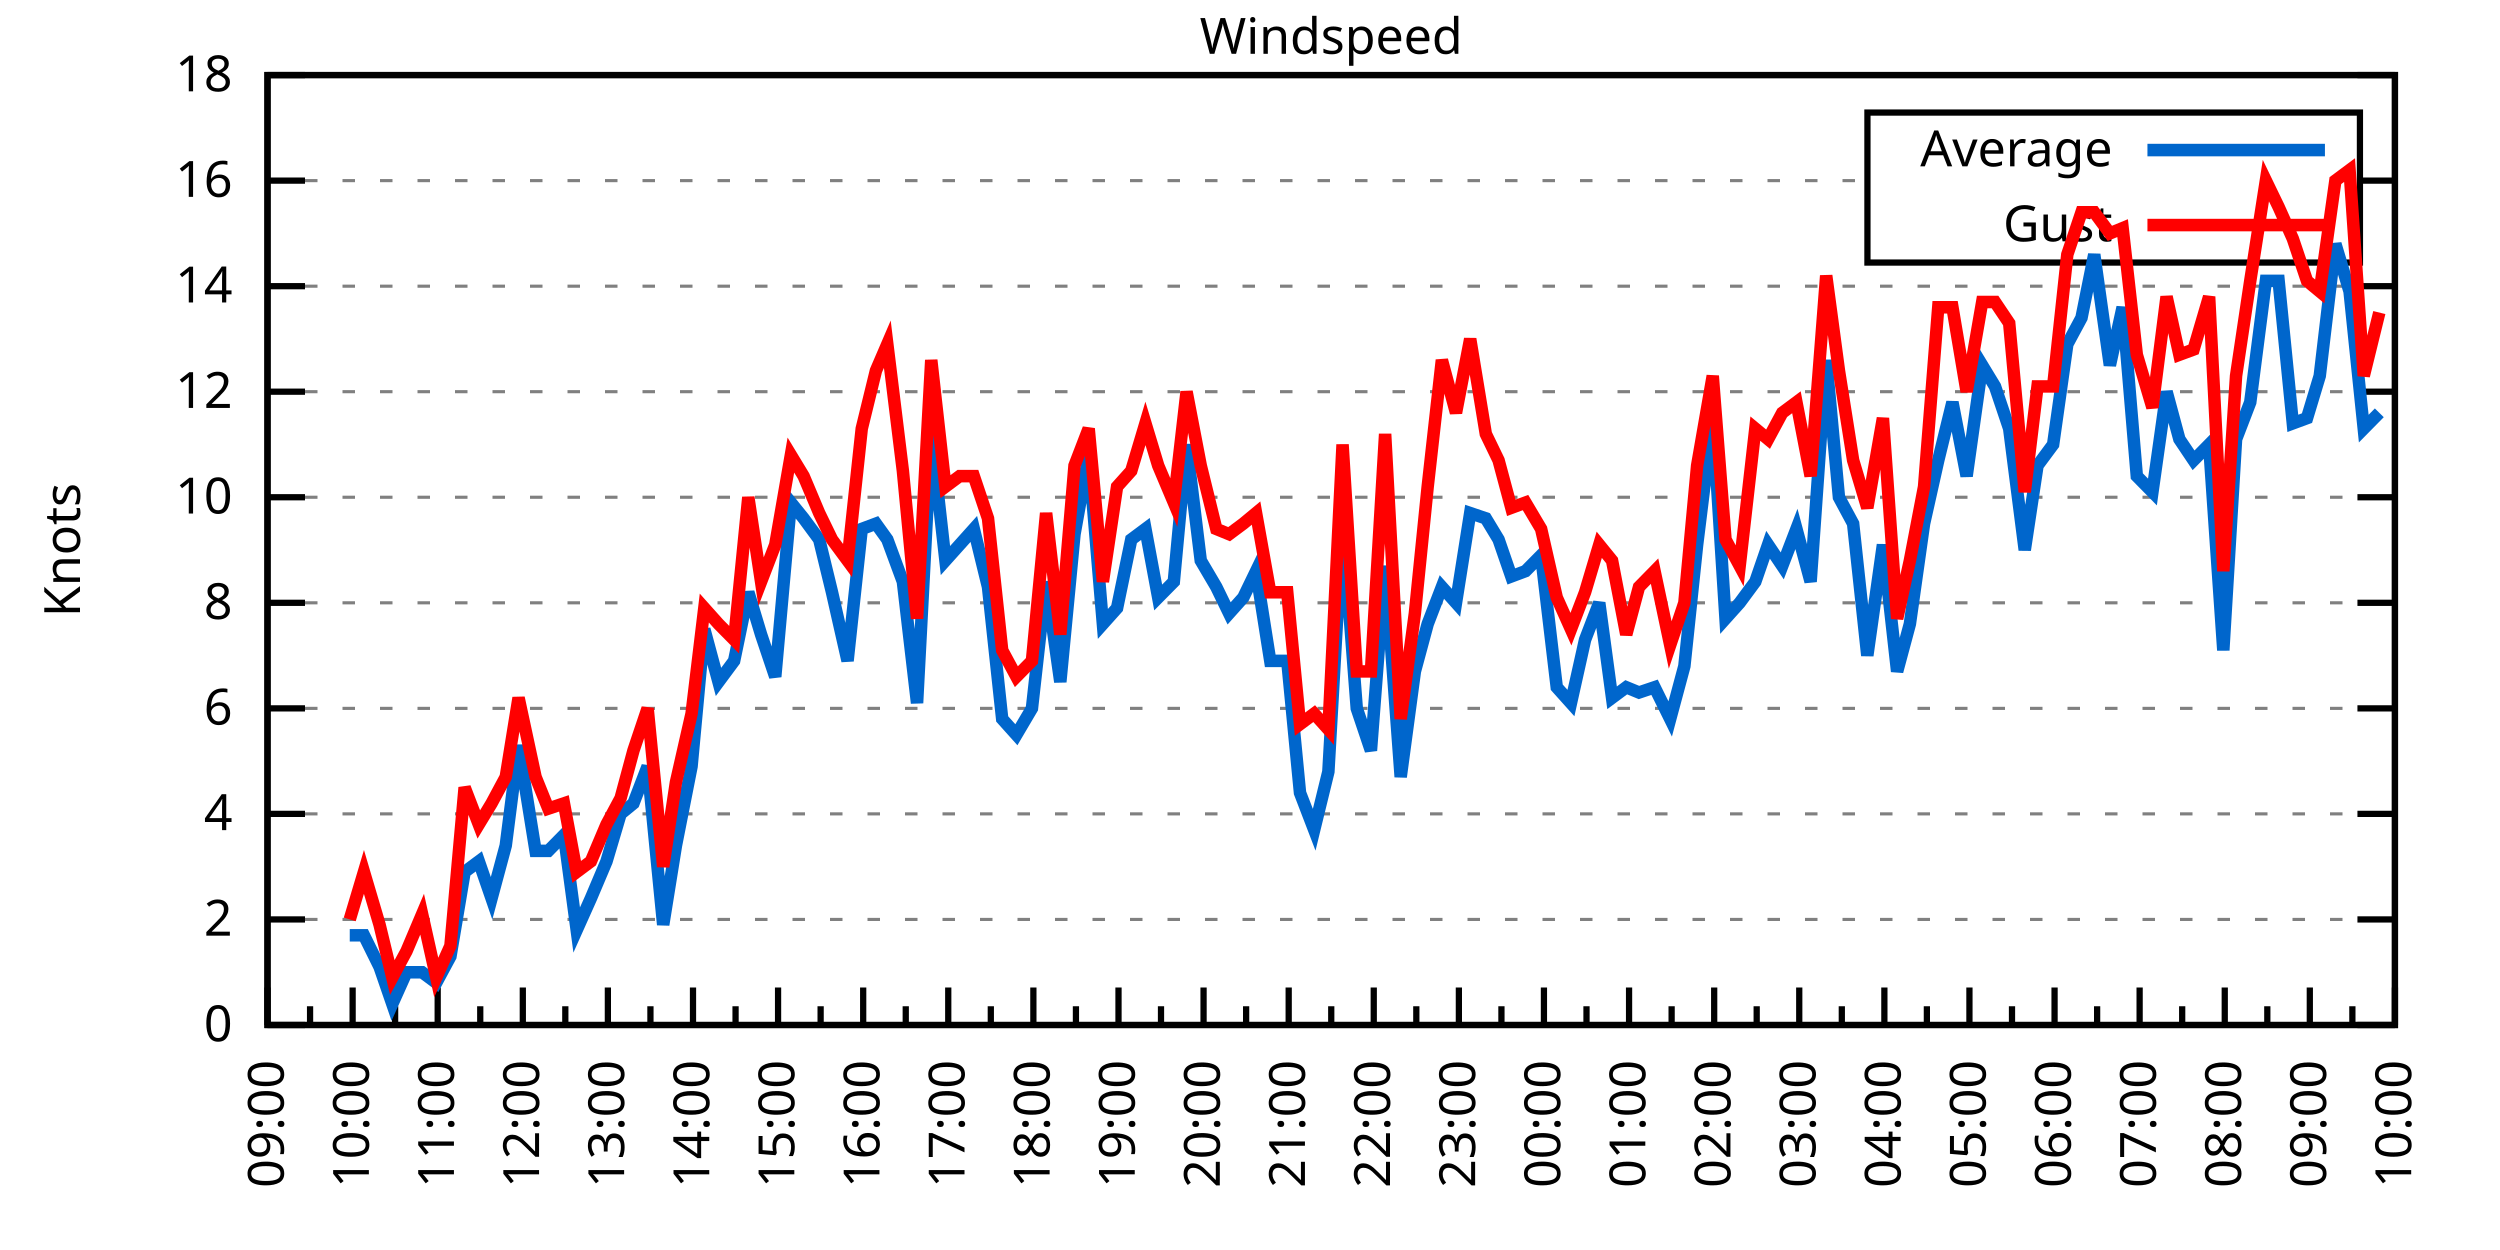
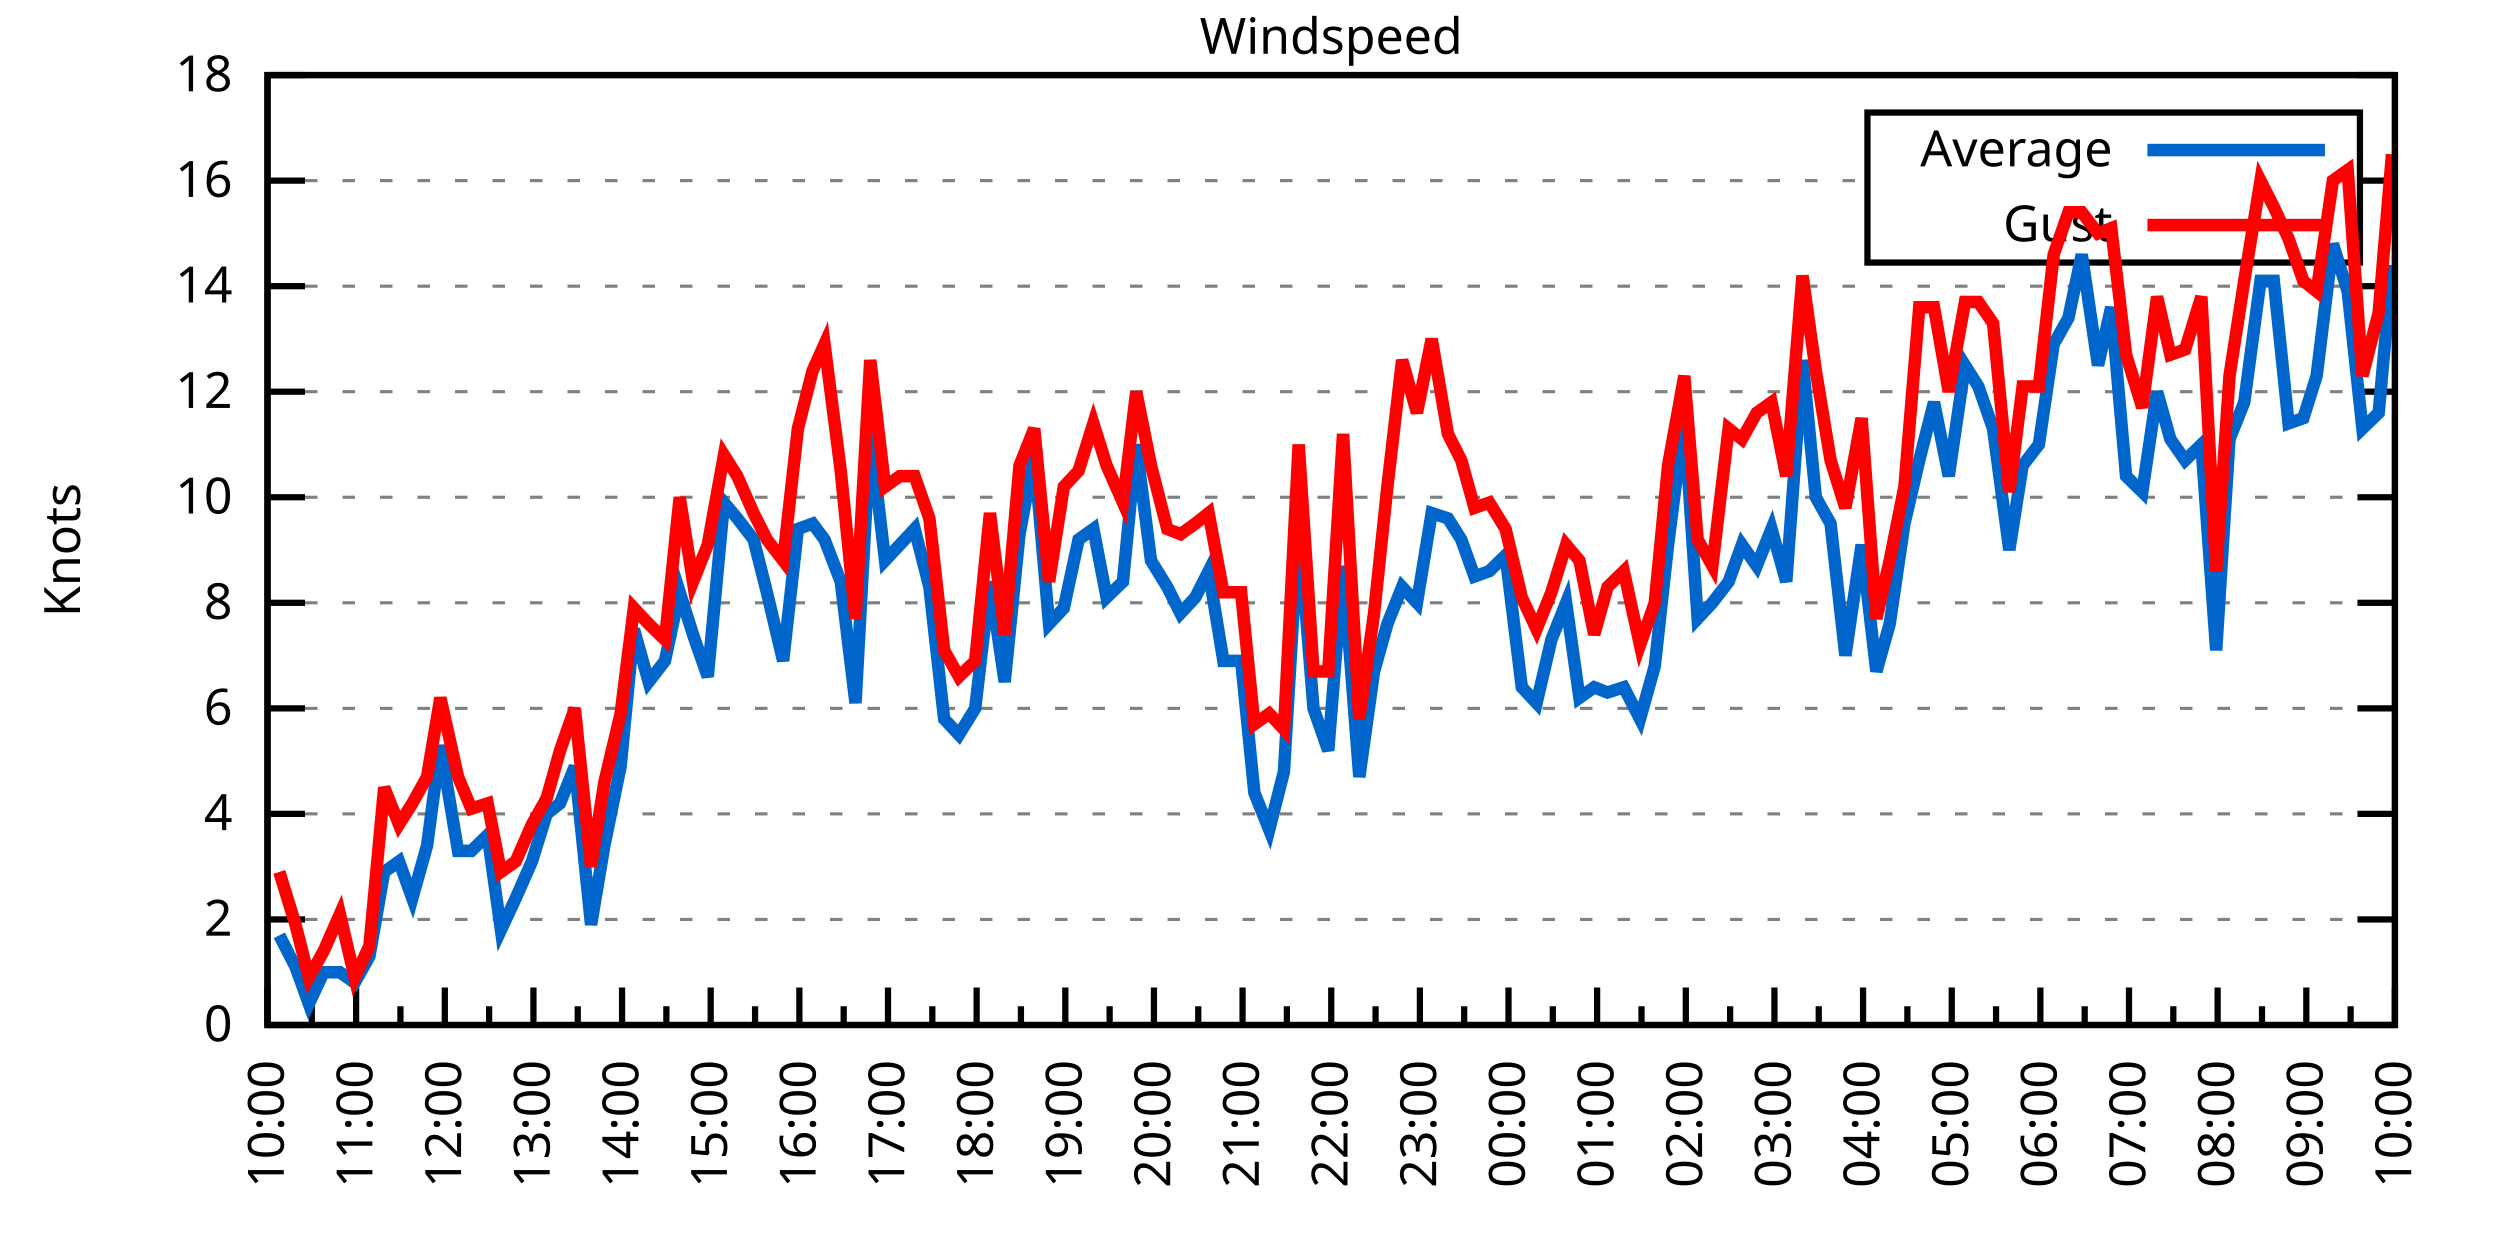
<svg xmlns="http://www.w3.org/2000/svg" xmlns:xlink="http://www.w3.org/1999/xlink" width="400" height="200" viewBox="0 0 400 200">
  <g id="gnuplot_canvas">
    <rect x="0" y="0" width="400" height="200" fill="none" />
    <defs>
      <circle id="gpDot" r="0.5" stroke-width="0.5" stroke="currentColor" />
      <path id="gpPt0" stroke-width="0.333" stroke="currentColor" d="M-1,0 h2 M0,-1 v2" />
      <path id="gpPt1" stroke-width="0.333" stroke="currentColor" d="M-1,-1 L1,1 M1,-1 L-1,1" />
      <path id="gpPt2" stroke-width="0.333" stroke="currentColor" d="M-1,0 L1,0 M0,-1 L0,1 M-1,-1 L1,1 M-1,1 L1,-1" />
      <rect id="gpPt3" stroke-width="0.333" stroke="currentColor" x="-1" y="-1" width="2" height="2" />
      <rect id="gpPt4" stroke-width="0.333" stroke="currentColor" fill="currentColor" x="-1" y="-1" width="2" height="2" />
      <circle id="gpPt5" stroke-width="0.333" stroke="currentColor" cx="0" cy="0" r="1" />
      <use xlink:href="#gpPt5" id="gpPt6" fill="currentColor" stroke="none" />
      <path id="gpPt7" stroke-width="0.333" stroke="currentColor" d="M0,-1.33 L-1.33,0.67 L1.33,0.67 z" />
      <use xlink:href="#gpPt7" id="gpPt8" fill="currentColor" stroke="none" />
      <use xlink:href="#gpPt7" id="gpPt9" stroke="currentColor" transform="rotate(180)" />
      <use xlink:href="#gpPt9" id="gpPt10" fill="currentColor" stroke="none" />
      <use xlink:href="#gpPt3" id="gpPt11" stroke="currentColor" transform="rotate(45)" />
      <use xlink:href="#gpPt11" id="gpPt12" fill="currentColor" stroke="none" />
      <path id="gpPt13" stroke-width="0.333" stroke="currentColor" d="M0,1.330 L1.265,0.411 L0.782,-1.067 L-0.782,-1.076 L-1.265,0.411 z" />
      <use xlink:href="#gpPt13" id="gpPt14" fill="currentColor" stroke="none" />
      <filter id="textbox" filterUnits="objectBoundingBox" x="0" y="0" height="1" width="1">
        <feFlood flood-color="white" flood-opacity="1" result="bgnd" />
        <feComposite in="SourceGraphic" in2="bgnd" operator="atop" />
      </filter>
      <filter id="greybox" filterUnits="objectBoundingBox" x="0" y="0" height="1" width="1">
        <feFlood flood-color="lightgrey" flood-opacity="1" result="grey" />
        <feComposite in="SourceGraphic" in2="grey" operator="atop" />
      </filter>
    </defs>
    <g fill="none" color="white" stroke="currentColor" stroke-width="1.00" stroke-linecap="butt" stroke-linejoin="miter">
</g>
    <g fill="none" color="black" stroke="currentColor" stroke-width="1.00" stroke-linecap="butt" stroke-linejoin="miter">
      <g stroke="none" shape-rendering="crispEdges">
        <polygon fill="rgb(255, 255, 255)" points="42.80,164.00 383.18,164.00 383.18,12.02 42.80,12.02 " />
      </g>
    </g>
    <g fill="none" color="black" stroke="currentColor" stroke-width="1.00" stroke-linecap="butt" stroke-linejoin="miter">
</g>
    <g fill="none" color="black" stroke="black" stroke-width="0.50" stroke-linecap="butt" stroke-linejoin="miter">
</g>
    <g fill="none" color="gray" stroke="currentColor" stroke-width="0.50" stroke-linecap="butt" stroke-linejoin="miter">
      <path stroke="gray" stroke-dasharray="2,4" class="gridline" d="M42.80,164.00 L383.19,164.00  " />
    </g>
    <g fill="none" color="gray" stroke="gray" stroke-width="1.00" stroke-linecap="butt" stroke-linejoin="miter">
</g>
    <g fill="none" color="black" stroke="currentColor" stroke-width="1.00" stroke-linecap="butt" stroke-linejoin="miter">
      <path stroke="black" d="M42.80,164.00 L48.80,164.00 M383.19,164.00 L377.19,164.00  " />
      <g transform="translate(37.20,166.60)" stroke="none" fill="black" font-family="Sans" font-size="8.00" text-anchor="end">
        <text>
          <tspan font-family="Sans"> 0</tspan>
        </text>
      </g>
    </g>
    <g fill="none" color="black" stroke="currentColor" stroke-width="1.00" stroke-linecap="butt" stroke-linejoin="miter">
</g>
    <g fill="none" color="black" stroke="black" stroke-width="0.50" stroke-linecap="butt" stroke-linejoin="miter">
</g>
    <g fill="none" color="gray" stroke="currentColor" stroke-width="0.50" stroke-linecap="butt" stroke-linejoin="miter">
      <path stroke="gray" stroke-dasharray="2,4" class="gridline" d="M42.80,147.11 L383.19,147.11  " />
    </g>
    <g fill="none" color="gray" stroke="gray" stroke-width="1.00" stroke-linecap="butt" stroke-linejoin="miter">
</g>
    <g fill="none" color="black" stroke="currentColor" stroke-width="1.00" stroke-linecap="butt" stroke-linejoin="miter">
      <path stroke="black" d="M42.80,147.11 L48.80,147.11 M383.19,147.11 L377.19,147.11  " />
      <g transform="translate(37.20,149.71)" stroke="none" fill="black" font-family="Sans" font-size="8.00" text-anchor="end">
        <text>
          <tspan font-family="Sans"> 2</tspan>
        </text>
      </g>
    </g>
    <g fill="none" color="black" stroke="currentColor" stroke-width="1.00" stroke-linecap="butt" stroke-linejoin="miter">
</g>
    <g fill="none" color="black" stroke="black" stroke-width="0.50" stroke-linecap="butt" stroke-linejoin="miter">
</g>
    <g fill="none" color="gray" stroke="currentColor" stroke-width="0.50" stroke-linecap="butt" stroke-linejoin="miter">
      <path stroke="gray" stroke-dasharray="2,4" class="gridline" d="M42.80,130.22 L383.19,130.22  " />
    </g>
    <g fill="none" color="gray" stroke="gray" stroke-width="1.00" stroke-linecap="butt" stroke-linejoin="miter">
</g>
    <g fill="none" color="black" stroke="currentColor" stroke-width="1.00" stroke-linecap="butt" stroke-linejoin="miter">
      <path stroke="black" d="M42.80,130.22 L48.80,130.22 M383.19,130.22 L377.19,130.22  " />
      <g transform="translate(37.20,132.82)" stroke="none" fill="black" font-family="Sans" font-size="8.00" text-anchor="end">
        <text>
          <tspan font-family="Sans"> 4</tspan>
        </text>
      </g>
    </g>
    <g fill="none" color="black" stroke="currentColor" stroke-width="1.00" stroke-linecap="butt" stroke-linejoin="miter">
</g>
    <g fill="none" color="black" stroke="black" stroke-width="0.50" stroke-linecap="butt" stroke-linejoin="miter">
</g>
    <g fill="none" color="gray" stroke="currentColor" stroke-width="0.50" stroke-linecap="butt" stroke-linejoin="miter">
      <path stroke="gray" stroke-dasharray="2,4" class="gridline" d="M42.80,113.34 L383.19,113.34  " />
    </g>
    <g fill="none" color="gray" stroke="gray" stroke-width="1.00" stroke-linecap="butt" stroke-linejoin="miter">
</g>
    <g fill="none" color="black" stroke="currentColor" stroke-width="1.00" stroke-linecap="butt" stroke-linejoin="miter">
      <path stroke="black" d="M42.80,113.34 L48.80,113.34 M383.19,113.34 L377.19,113.34  " />
      <g transform="translate(37.20,115.94)" stroke="none" fill="black" font-family="Sans" font-size="8.00" text-anchor="end">
        <text>
          <tspan font-family="Sans"> 6</tspan>
        </text>
      </g>
    </g>
    <g fill="none" color="black" stroke="currentColor" stroke-width="1.00" stroke-linecap="butt" stroke-linejoin="miter">
</g>
    <g fill="none" color="black" stroke="black" stroke-width="0.50" stroke-linecap="butt" stroke-linejoin="miter">
</g>
    <g fill="none" color="gray" stroke="currentColor" stroke-width="0.50" stroke-linecap="butt" stroke-linejoin="miter">
      <path stroke="gray" stroke-dasharray="2,4" class="gridline" d="M42.80,96.45 L383.19,96.45  " />
    </g>
    <g fill="none" color="gray" stroke="gray" stroke-width="1.00" stroke-linecap="butt" stroke-linejoin="miter">
</g>
    <g fill="none" color="black" stroke="currentColor" stroke-width="1.00" stroke-linecap="butt" stroke-linejoin="miter">
      <path stroke="black" d="M42.80,96.45 L48.80,96.45 M383.19,96.45 L377.19,96.45  " />
      <g transform="translate(37.20,99.05)" stroke="none" fill="black" font-family="Sans" font-size="8.00" text-anchor="end">
        <text>
          <tspan font-family="Sans"> 8</tspan>
        </text>
      </g>
    </g>
    <g fill="none" color="black" stroke="currentColor" stroke-width="1.00" stroke-linecap="butt" stroke-linejoin="miter">
</g>
    <g fill="none" color="black" stroke="black" stroke-width="0.50" stroke-linecap="butt" stroke-linejoin="miter">
</g>
    <g fill="none" color="gray" stroke="currentColor" stroke-width="0.50" stroke-linecap="butt" stroke-linejoin="miter">
      <path stroke="gray" stroke-dasharray="2,4" class="gridline" d="M42.80,79.56 L383.19,79.56  " />
    </g>
    <g fill="none" color="gray" stroke="gray" stroke-width="1.00" stroke-linecap="butt" stroke-linejoin="miter">
</g>
    <g fill="none" color="black" stroke="currentColor" stroke-width="1.00" stroke-linecap="butt" stroke-linejoin="miter">
      <path stroke="black" d="M42.80,79.56 L48.80,79.56 M383.19,79.56 L377.19,79.56  " />
      <g transform="translate(37.20,82.16)" stroke="none" fill="black" font-family="Sans" font-size="8.00" text-anchor="end">
        <text>
          <tspan font-family="Sans"> 10</tspan>
        </text>
      </g>
    </g>
    <g fill="none" color="black" stroke="currentColor" stroke-width="1.00" stroke-linecap="butt" stroke-linejoin="miter">
</g>
    <g fill="none" color="black" stroke="black" stroke-width="0.50" stroke-linecap="butt" stroke-linejoin="miter">
</g>
    <g fill="none" color="gray" stroke="currentColor" stroke-width="0.50" stroke-linecap="butt" stroke-linejoin="miter">
      <path stroke="gray" stroke-dasharray="2,4" class="gridline" d="M42.80,62.67 L383.19,62.67  " />
    </g>
    <g fill="none" color="gray" stroke="gray" stroke-width="1.00" stroke-linecap="butt" stroke-linejoin="miter">
</g>
    <g fill="none" color="black" stroke="currentColor" stroke-width="1.00" stroke-linecap="butt" stroke-linejoin="miter">
      <path stroke="black" d="M42.80,62.67 L48.80,62.67 M383.19,62.67 L377.19,62.67  " />
      <g transform="translate(37.20,65.27)" stroke="none" fill="black" font-family="Sans" font-size="8.00" text-anchor="end">
        <text>
          <tspan font-family="Sans"> 12</tspan>
        </text>
      </g>
    </g>
    <g fill="none" color="black" stroke="currentColor" stroke-width="1.00" stroke-linecap="butt" stroke-linejoin="miter">
</g>
    <g fill="none" color="black" stroke="black" stroke-width="0.50" stroke-linecap="butt" stroke-linejoin="miter">
</g>
    <g fill="none" color="gray" stroke="currentColor" stroke-width="0.50" stroke-linecap="butt" stroke-linejoin="miter">
      <path stroke="gray" stroke-dasharray="2,4" class="gridline" d="M42.80,45.79 L383.19,45.79  " />
    </g>
    <g fill="none" color="gray" stroke="gray" stroke-width="1.00" stroke-linecap="butt" stroke-linejoin="miter">
</g>
    <g fill="none" color="black" stroke="currentColor" stroke-width="1.00" stroke-linecap="butt" stroke-linejoin="miter">
      <path stroke="black" d="M42.80,45.79 L48.80,45.79 M383.19,45.79 L377.19,45.79  " />
      <g transform="translate(37.20,48.39)" stroke="none" fill="black" font-family="Sans" font-size="8.00" text-anchor="end">
        <text>
          <tspan font-family="Sans"> 14</tspan>
        </text>
      </g>
    </g>
    <g fill="none" color="black" stroke="currentColor" stroke-width="1.00" stroke-linecap="butt" stroke-linejoin="miter">
</g>
    <g fill="none" color="black" stroke="black" stroke-width="0.50" stroke-linecap="butt" stroke-linejoin="miter">
</g>
    <g fill="none" color="gray" stroke="currentColor" stroke-width="0.50" stroke-linecap="butt" stroke-linejoin="miter">
      <path stroke="gray" stroke-dasharray="2,4" class="gridline" d="M42.80,28.90 L298.79,28.90 M377.59,28.90 L383.19,28.90  " />
    </g>
    <g fill="none" color="gray" stroke="gray" stroke-width="1.00" stroke-linecap="butt" stroke-linejoin="miter">
</g>
    <g fill="none" color="black" stroke="currentColor" stroke-width="1.00" stroke-linecap="butt" stroke-linejoin="miter">
      <path stroke="black" d="M42.80,28.90 L48.80,28.90 M383.19,28.90 L377.19,28.90  " />
      <g transform="translate(37.20,31.50)" stroke="none" fill="black" font-family="Sans" font-size="8.00" text-anchor="end">
        <text>
          <tspan font-family="Sans"> 16</tspan>
        </text>
      </g>
    </g>
    <g fill="none" color="black" stroke="currentColor" stroke-width="1.00" stroke-linecap="butt" stroke-linejoin="miter">
</g>
    <g fill="none" color="black" stroke="black" stroke-width="0.50" stroke-linecap="butt" stroke-linejoin="miter">
</g>
    <g fill="none" color="gray" stroke="currentColor" stroke-width="0.50" stroke-linecap="butt" stroke-linejoin="miter">
      <path stroke="gray" stroke-dasharray="2,4" class="gridline" d="M42.80,12.01 L383.19,12.01  " />
    </g>
    <g fill="none" color="gray" stroke="gray" stroke-width="1.00" stroke-linecap="butt" stroke-linejoin="miter">
</g>
    <g fill="none" color="black" stroke="currentColor" stroke-width="1.00" stroke-linecap="butt" stroke-linejoin="miter">
      <path stroke="black" d="M42.80,12.01 L48.80,12.01 M383.19,12.01 L377.19,12.01  " />
      <g transform="translate(37.20,14.61)" stroke="none" fill="black" font-family="Sans" font-size="8.00" text-anchor="end">
        <text>
          <tspan font-family="Sans"> 18</tspan>
        </text>
      </g>
    </g>
    <g fill="none" color="black" stroke="currentColor" stroke-width="1.00" stroke-linecap="butt" stroke-linejoin="miter">
      <path stroke="black" d="M42.80,164.00 L42.80,158.00  " />
      <g transform="translate(45.40,169.60) rotate(270)" stroke="none" fill="black" font-family="Sans" font-size="8.00" text-anchor="end">
        <text>
+           <tspan font-family="Sans">10:00</tspan>
+         </text>
+       </g>
+     </g>
+     <g fill="none" color="black" stroke="currentColor" stroke-width="1.00" stroke-linecap="butt" stroke-linejoin="miter">
+       <path stroke="black" d="M49.89,164.00 L49.89,161.00 M56.98,164.00 L56.98,158.00  " />
+       <g transform="translate(59.58,169.60) rotate(270)" stroke="none" fill="black" font-family="Sans" font-size="8.00" text-anchor="end">
+         <text>
+           <tspan font-family="Sans">11:00</tspan>
+         </text>
+       </g>
+     </g>
+     <g fill="none" color="black" stroke="currentColor" stroke-width="1.00" stroke-linecap="butt" stroke-linejoin="miter">
+       <path stroke="black" d="M64.07,164.00 L64.07,161.00 M71.17,164.00 L71.17,158.00  " />
+       <g transform="translate(73.77,169.60) rotate(270)" stroke="none" fill="black" font-family="Sans" font-size="8.00" text-anchor="end">
+         <text>
+           <tspan font-family="Sans">12:00</tspan>
+         </text>
+       </g>
+     </g>
+     <g fill="none" color="black" stroke="currentColor" stroke-width="1.00" stroke-linecap="butt" stroke-linejoin="miter">
+       <path stroke="black" d="M78.26,164.00 L78.26,161.00 M85.35,164.00 L85.35,158.00  " />
+       <g transform="translate(87.95,169.60) rotate(270)" stroke="none" fill="black" font-family="Sans" font-size="8.00" text-anchor="end">
+         <text>
+           <tspan font-family="Sans">13:00</tspan>
+         </text>
+       </g>
+     </g>
+     <g fill="none" color="black" stroke="currentColor" stroke-width="1.00" stroke-linecap="butt" stroke-linejoin="miter">
+       <path stroke="black" d="M92.44,164.00 L92.44,161.00 M99.53,164.00 L99.53,158.00  " />
+       <g transform="translate(102.13,169.60) rotate(270)" stroke="none" fill="black" font-family="Sans" font-size="8.00" text-anchor="end">
+         <text>
+           <tspan font-family="Sans">14:00</tspan>
+         </text>
+       </g>
+     </g>
+     <g fill="none" color="black" stroke="currentColor" stroke-width="1.00" stroke-linecap="butt" stroke-linejoin="miter">
+       <path stroke="black" d="M106.62,164.00 L106.62,161.00 M113.71,164.00 L113.71,158.00  " />
+       <g transform="translate(116.31,169.60) rotate(270)" stroke="none" fill="black" font-family="Sans" font-size="8.00" text-anchor="end">
+         <text>
+           <tspan font-family="Sans">15:00</tspan>
+         </text>
+       </g>
+     </g>
+     <g fill="none" color="black" stroke="currentColor" stroke-width="1.00" stroke-linecap="butt" stroke-linejoin="miter">
+       <path stroke="black" d="M120.81,164.00 L120.81,161.00 M127.90,164.00 L127.90,158.00  " />
+       <g transform="translate(130.50,169.60) rotate(270)" stroke="none" fill="black" font-family="Sans" font-size="8.00" text-anchor="end">
+         <text>
+           <tspan font-family="Sans">16:00</tspan>
+         </text>
+       </g>
+     </g>
+     <g fill="none" color="black" stroke="currentColor" stroke-width="1.00" stroke-linecap="butt" stroke-linejoin="miter">
+       <path stroke="black" d="M134.99,164.00 L134.99,161.00 M142.08,164.00 L142.08,158.00  " />
+       <g transform="translate(144.68,169.60) rotate(270)" stroke="none" fill="black" font-family="Sans" font-size="8.00" text-anchor="end">
+         <text>
+           <tspan font-family="Sans">17:00</tspan>
+         </text>
+       </g>
+     </g>
+     <g fill="none" color="black" stroke="currentColor" stroke-width="1.00" stroke-linecap="butt" stroke-linejoin="miter">
+       <path stroke="black" d="M149.17,164.00 L149.17,161.00 M156.26,164.00 L156.26,158.00  " />
+       <g transform="translate(158.86,169.60) rotate(270)" stroke="none" fill="black" font-family="Sans" font-size="8.00" text-anchor="end">
+         <text>
+           <tspan font-family="Sans">18:00</tspan>
+         </text>
+       </g>
+     </g>
+     <g fill="none" color="black" stroke="currentColor" stroke-width="1.00" stroke-linecap="butt" stroke-linejoin="miter">
+       <path stroke="black" d="M163.35,164.00 L163.35,161.00 M170.45,164.00 L170.45,158.00  " />
+       <g transform="translate(173.05,169.60) rotate(270)" stroke="none" fill="black" font-family="Sans" font-size="8.00" text-anchor="end">
+         <text>
+           <tspan font-family="Sans">19:00</tspan>
+         </text>
+       </g>
+     </g>
+     <g fill="none" color="black" stroke="currentColor" stroke-width="1.00" stroke-linecap="butt" stroke-linejoin="miter">
+       <path stroke="black" d="M177.54,164.00 L177.54,161.00 M184.63,164.00 L184.63,158.00  " />
+       <g transform="translate(187.23,169.60) rotate(270)" stroke="none" fill="black" font-family="Sans" font-size="8.00" text-anchor="end">
+         <text>
+           <tspan font-family="Sans">20:00</tspan>
+         </text>
+       </g>
+     </g>
+     <g fill="none" color="black" stroke="currentColor" stroke-width="1.00" stroke-linecap="butt" stroke-linejoin="miter">
+       <path stroke="black" d="M191.72,164.00 L191.72,161.00 M198.81,164.00 L198.81,158.00  " />
+       <g transform="translate(201.41,169.60) rotate(270)" stroke="none" fill="black" font-family="Sans" font-size="8.00" text-anchor="end">
+         <text>
+           <tspan font-family="Sans">21:00</tspan>
+         </text>
+       </g>
+     </g>
+     <g fill="none" color="black" stroke="currentColor" stroke-width="1.00" stroke-linecap="butt" stroke-linejoin="miter">
+       <path stroke="black" d="M205.90,164.00 L205.90,161.00 M213.00,164.00 L213.00,158.00  " />
+       <g transform="translate(215.60,169.60) rotate(270)" stroke="none" fill="black" font-family="Sans" font-size="8.00" text-anchor="end">
+         <text>
+           <tspan font-family="Sans">22:00</tspan>
+         </text>
+       </g>
+     </g>
+     <g fill="none" color="black" stroke="currentColor" stroke-width="1.00" stroke-linecap="butt" stroke-linejoin="miter">
+       <path stroke="black" d="M220.09,164.00 L220.09,161.00 M227.18,164.00 L227.18,158.00  " />
+       <g transform="translate(229.78,169.60) rotate(270)" stroke="none" fill="black" font-family="Sans" font-size="8.00" text-anchor="end">
+         <text>
+           <tspan font-family="Sans">23:00</tspan>
+         </text>
+       </g>
+     </g>
+     <g fill="none" color="black" stroke="currentColor" stroke-width="1.00" stroke-linecap="butt" stroke-linejoin="miter">
+       <path stroke="black" d="M234.27,164.00 L234.27,161.00 M241.36,164.00 L241.36,158.00  " />
+       <g transform="translate(243.96,169.60) rotate(270)" stroke="none" fill="black" font-family="Sans" font-size="8.00" text-anchor="end">
+         <text>
+           <tspan font-family="Sans">00:00</tspan>
+         </text>
+       </g>
+     </g>
+     <g fill="none" color="black" stroke="currentColor" stroke-width="1.00" stroke-linecap="butt" stroke-linejoin="miter">
+       <path stroke="black" d="M248.45,164.00 L248.45,161.00 M255.54,164.00 L255.54,158.00  " />
+       <g transform="translate(258.14,169.60) rotate(270)" stroke="none" fill="black" font-family="Sans" font-size="8.00" text-anchor="end">
+         <text>
+           <tspan font-family="Sans">01:00</tspan>
+         </text>
+       </g>
+     </g>
+     <g fill="none" color="black" stroke="currentColor" stroke-width="1.00" stroke-linecap="butt" stroke-linejoin="miter">
+       <path stroke="black" d="M262.64,164.00 L262.64,161.00 M269.73,164.00 L269.73,158.00  " />
+       <g transform="translate(272.33,169.60) rotate(270)" stroke="none" fill="black" font-family="Sans" font-size="8.00" text-anchor="end">
+         <text>
+           <tspan font-family="Sans">02:00</tspan>
+         </text>
+       </g>
+     </g>
+     <g fill="none" color="black" stroke="currentColor" stroke-width="1.00" stroke-linecap="butt" stroke-linejoin="miter">
+       <path stroke="black" d="M276.82,164.00 L276.82,161.00 M283.91,164.00 L283.91,158.00  " />
+       <g transform="translate(286.51,169.60) rotate(270)" stroke="none" fill="black" font-family="Sans" font-size="8.00" text-anchor="end">
+         <text>
+           <tspan font-family="Sans">03:00</tspan>
+         </text>
+       </g>
+     </g>
+     <g fill="none" color="black" stroke="currentColor" stroke-width="1.00" stroke-linecap="butt" stroke-linejoin="miter">
+       <path stroke="black" d="M291.00,164.00 L291.00,161.00 M298.09,164.00 L298.09,158.00  " />
+       <g transform="translate(300.69,169.60) rotate(270)" stroke="none" fill="black" font-family="Sans" font-size="8.00" text-anchor="end">
+         <text>
+           <tspan font-family="Sans">04:00</tspan>
+         </text>
+       </g>
+     </g>
+     <g fill="none" color="black" stroke="currentColor" stroke-width="1.00" stroke-linecap="butt" stroke-linejoin="miter">
+       <path stroke="black" d="M305.18,164.00 L305.18,161.00 M312.28,164.00 L312.28,158.00  " />
+       <g transform="translate(314.88,169.60) rotate(270)" stroke="none" fill="black" font-family="Sans" font-size="8.00" text-anchor="end">
+         <text>
+           <tspan font-family="Sans">05:00</tspan>
+         </text>
+       </g>
+     </g>
+     <g fill="none" color="black" stroke="currentColor" stroke-width="1.00" stroke-linecap="butt" stroke-linejoin="miter">
+       <path stroke="black" d="M319.37,164.00 L319.37,161.00 M326.46,164.00 L326.46,158.00  " />
+       <g transform="translate(329.06,169.60) rotate(270)" stroke="none" fill="black" font-family="Sans" font-size="8.00" text-anchor="end">
+         <text>
+           <tspan font-family="Sans">06:00</tspan>
+         </text>
+       </g>
+     </g>
+     <g fill="none" color="black" stroke="currentColor" stroke-width="1.00" stroke-linecap="butt" stroke-linejoin="miter">
+       <path stroke="black" d="M333.55,164.00 L333.55,161.00 M340.64,164.00 L340.64,158.00  " />
+       <g transform="translate(343.24,169.60) rotate(270)" stroke="none" fill="black" font-family="Sans" font-size="8.00" text-anchor="end">
+         <text>
+           <tspan font-family="Sans">07:00</tspan>
+         </text>
+       </g>
+     </g>
+     <g fill="none" color="black" stroke="currentColor" stroke-width="1.00" stroke-linecap="butt" stroke-linejoin="miter">
+       <path stroke="black" d="M347.73,164.00 L347.73,161.00 M354.82,164.00 L354.82,158.00  " />
+       <g transform="translate(357.42,169.60) rotate(270)" stroke="none" fill="black" font-family="Sans" font-size="8.00" text-anchor="end">
+         <text>
+           <tspan font-family="Sans">08:00</tspan>
+         </text>
+       </g>
+     </g>
+     <g fill="none" color="black" stroke="currentColor" stroke-width="1.00" stroke-linecap="butt" stroke-linejoin="miter">
+       <path stroke="black" d="M361.92,164.00 L361.92,161.00 M369.01,164.00 L369.01,158.00  " />
+       <g transform="translate(371.61,169.60) rotate(270)" stroke="none" fill="black" font-family="Sans" font-size="8.00" text-anchor="end">
+         <text>
          <tspan font-family="Sans">09:00</tspan>
        </text>
      </g>
    </g>
    <g fill="none" color="black" stroke="currentColor" stroke-width="1.00" stroke-linecap="butt" stroke-linejoin="miter">
-       <path stroke="black" d="M49.61,164.00 L49.61,161.00 M56.42,164.00 L56.42,158.00  " />
-       <g transform="translate(59.02,169.60) rotate(270)" stroke="none" fill="black" font-family="Sans" font-size="8.00" text-anchor="end">
-         <text>
-           <tspan font-family="Sans">10:00</tspan>
-         </text>
-       </g>
-     </g>
-     <g fill="none" color="black" stroke="currentColor" stroke-width="1.00" stroke-linecap="butt" stroke-linejoin="miter">
-       <path stroke="black" d="M63.22,164.00 L63.22,161.00 M70.03,164.00 L70.03,158.00  " />
-       <g transform="translate(72.63,169.60) rotate(270)" stroke="none" fill="black" font-family="Sans" font-size="8.00" text-anchor="end">
-         <text>
-           <tspan font-family="Sans">11:00</tspan>
-         </text>
-       </g>
-     </g>
-     <g fill="none" color="black" stroke="currentColor" stroke-width="1.00" stroke-linecap="butt" stroke-linejoin="miter">
-       <path stroke="black" d="M76.84,164.00 L76.84,161.00 M83.65,164.00 L83.65,158.00  " />
-       <g transform="translate(86.25,169.60) rotate(270)" stroke="none" fill="black" font-family="Sans" font-size="8.00" text-anchor="end">
-         <text>
-           <tspan font-family="Sans">12:00</tspan>
-         </text>
-       </g>
-     </g>
-     <g fill="none" color="black" stroke="currentColor" stroke-width="1.00" stroke-linecap="butt" stroke-linejoin="miter">
-       <path stroke="black" d="M90.45,164.00 L90.45,161.00 M97.26,164.00 L97.26,158.00  " />
-       <g transform="translate(99.86,169.60) rotate(270)" stroke="none" fill="black" font-family="Sans" font-size="8.00" text-anchor="end">
-         <text>
-           <tspan font-family="Sans">13:00</tspan>
-         </text>
-       </g>
-     </g>
-     <g fill="none" color="black" stroke="currentColor" stroke-width="1.00" stroke-linecap="butt" stroke-linejoin="miter">
-       <path stroke="black" d="M104.07,164.00 L104.07,161.00 M110.88,164.00 L110.88,158.00  " />
-       <g transform="translate(113.48,169.60) rotate(270)" stroke="none" fill="black" font-family="Sans" font-size="8.00" text-anchor="end">
-         <text>
-           <tspan font-family="Sans">14:00</tspan>
-         </text>
-       </g>
-     </g>
-     <g fill="none" color="black" stroke="currentColor" stroke-width="1.00" stroke-linecap="butt" stroke-linejoin="miter">
-       <path stroke="black" d="M117.69,164.00 L117.69,161.00 M124.49,164.00 L124.49,158.00  " />
-       <g transform="translate(127.09,169.60) rotate(270)" stroke="none" fill="black" font-family="Sans" font-size="8.00" text-anchor="end">
-         <text>
-           <tspan font-family="Sans">15:00</tspan>
-         </text>
-       </g>
-     </g>
-     <g fill="none" color="black" stroke="currentColor" stroke-width="1.00" stroke-linecap="butt" stroke-linejoin="miter">
-       <path stroke="black" d="M131.30,164.00 L131.30,161.00 M138.11,164.00 L138.11,158.00  " />
-       <g transform="translate(140.71,169.60) rotate(270)" stroke="none" fill="black" font-family="Sans" font-size="8.00" text-anchor="end">
-         <text>
-           <tspan font-family="Sans">16:00</tspan>
-         </text>
-       </g>
-     </g>
-     <g fill="none" color="black" stroke="currentColor" stroke-width="1.00" stroke-linecap="butt" stroke-linejoin="miter">
-       <path stroke="black" d="M144.92,164.00 L144.92,161.00 M151.72,164.00 L151.72,158.00  " />
-       <g transform="translate(154.32,169.60) rotate(270)" stroke="none" fill="black" font-family="Sans" font-size="8.00" text-anchor="end">
-         <text>
-           <tspan font-family="Sans">17:00</tspan>
-         </text>
-       </g>
-     </g>
-     <g fill="none" color="black" stroke="currentColor" stroke-width="1.00" stroke-linecap="butt" stroke-linejoin="miter">
-       <path stroke="black" d="M158.53,164.00 L158.53,161.00 M165.34,164.00 L165.34,158.00  " />
-       <g transform="translate(167.94,169.60) rotate(270)" stroke="none" fill="black" font-family="Sans" font-size="8.00" text-anchor="end">
-         <text>
-           <tspan font-family="Sans">18:00</tspan>
-         </text>
-       </g>
-     </g>
-     <g fill="none" color="black" stroke="currentColor" stroke-width="1.00" stroke-linecap="butt" stroke-linejoin="miter">
-       <path stroke="black" d="M172.15,164.00 L172.15,161.00 M178.96,164.00 L178.96,158.00  " />
-       <g transform="translate(181.56,169.60) rotate(270)" stroke="none" fill="black" font-family="Sans" font-size="8.00" text-anchor="end">
-         <text>
-           <tspan font-family="Sans">19:00</tspan>
-         </text>
-       </g>
-     </g>
-     <g fill="none" color="black" stroke="currentColor" stroke-width="1.00" stroke-linecap="butt" stroke-linejoin="miter">
-       <path stroke="black" d="M185.76,164.00 L185.76,161.00 M192.57,164.00 L192.57,158.00  " />
-       <g transform="translate(195.17,169.60) rotate(270)" stroke="none" fill="black" font-family="Sans" font-size="8.00" text-anchor="end">
-         <text>
-           <tspan font-family="Sans">20:00</tspan>
-         </text>
-       </g>
-     </g>
-     <g fill="none" color="black" stroke="currentColor" stroke-width="1.00" stroke-linecap="butt" stroke-linejoin="miter">
-       <path stroke="black" d="M199.38,164.00 L199.38,161.00 M206.19,164.00 L206.19,158.00  " />
-       <g transform="translate(208.79,169.60) rotate(270)" stroke="none" fill="black" font-family="Sans" font-size="8.00" text-anchor="end">
-         <text>
-           <tspan font-family="Sans">21:00</tspan>
-         </text>
-       </g>
-     </g>
-     <g fill="none" color="black" stroke="currentColor" stroke-width="1.00" stroke-linecap="butt" stroke-linejoin="miter">
-       <path stroke="black" d="M213.00,164.00 L213.00,161.00 M219.80,164.00 L219.80,158.00  " />
-       <g transform="translate(222.40,169.60) rotate(270)" stroke="none" fill="black" font-family="Sans" font-size="8.00" text-anchor="end">
-         <text>
-           <tspan font-family="Sans">22:00</tspan>
-         </text>
-       </g>
-     </g>
-     <g fill="none" color="black" stroke="currentColor" stroke-width="1.00" stroke-linecap="butt" stroke-linejoin="miter">
-       <path stroke="black" d="M226.61,164.00 L226.61,161.00 M233.42,164.00 L233.42,158.00  " />
-       <g transform="translate(236.02,169.60) rotate(270)" stroke="none" fill="black" font-family="Sans" font-size="8.00" text-anchor="end">
-         <text>
-           <tspan font-family="Sans">23:00</tspan>
-         </text>
-       </g>
-     </g>
-     <g fill="none" color="black" stroke="currentColor" stroke-width="1.00" stroke-linecap="butt" stroke-linejoin="miter">
-       <path stroke="black" d="M240.23,164.00 L240.23,161.00 M247.03,164.00 L247.03,158.00  " />
-       <g transform="translate(249.63,169.60) rotate(270)" stroke="none" fill="black" font-family="Sans" font-size="8.00" text-anchor="end">
-         <text>
-           <tspan font-family="Sans">00:00</tspan>
-         </text>
-       </g>
-     </g>
-     <g fill="none" color="black" stroke="currentColor" stroke-width="1.00" stroke-linecap="butt" stroke-linejoin="miter">
-       <path stroke="black" d="M253.84,164.00 L253.84,161.00 M260.65,164.00 L260.65,158.00  " />
-       <g transform="translate(263.25,169.60) rotate(270)" stroke="none" fill="black" font-family="Sans" font-size="8.00" text-anchor="end">
-         <text>
-           <tspan font-family="Sans">01:00</tspan>
-         </text>
-       </g>
-     </g>
-     <g fill="none" color="black" stroke="currentColor" stroke-width="1.00" stroke-linecap="butt" stroke-linejoin="miter">
-       <path stroke="black" d="M267.46,164.00 L267.46,161.00 M274.27,164.00 L274.27,158.00  " />
-       <g transform="translate(276.87,169.60) rotate(270)" stroke="none" fill="black" font-family="Sans" font-size="8.00" text-anchor="end">
-         <text>
-           <tspan font-family="Sans">02:00</tspan>
-         </text>
-       </g>
-     </g>
-     <g fill="none" color="black" stroke="currentColor" stroke-width="1.00" stroke-linecap="butt" stroke-linejoin="miter">
-       <path stroke="black" d="M281.07,164.00 L281.07,161.00 M287.88,164.00 L287.88,158.00  " />
-       <g transform="translate(290.48,169.60) rotate(270)" stroke="none" fill="black" font-family="Sans" font-size="8.00" text-anchor="end">
-         <text>
-           <tspan font-family="Sans">03:00</tspan>
-         </text>
-       </g>
-     </g>
-     <g fill="none" color="black" stroke="currentColor" stroke-width="1.00" stroke-linecap="butt" stroke-linejoin="miter">
-       <path stroke="black" d="M294.69,164.00 L294.69,161.00 M301.50,164.00 L301.50,158.00  " />
-       <g transform="translate(304.10,169.60) rotate(270)" stroke="none" fill="black" font-family="Sans" font-size="8.00" text-anchor="end">
-         <text>
-           <tspan font-family="Sans">04:00</tspan>
-         </text>
-       </g>
-     </g>
-     <g fill="none" color="black" stroke="currentColor" stroke-width="1.00" stroke-linecap="butt" stroke-linejoin="miter">
-       <path stroke="black" d="M308.30,164.00 L308.30,161.00 M315.11,164.00 L315.11,158.00  " />
-       <g transform="translate(317.71,169.60) rotate(270)" stroke="none" fill="black" font-family="Sans" font-size="8.00" text-anchor="end">
-         <text>
-           <tspan font-family="Sans">05:00</tspan>
-         </text>
-       </g>
-     </g>
-     <g fill="none" color="black" stroke="currentColor" stroke-width="1.00" stroke-linecap="butt" stroke-linejoin="miter">
-       <path stroke="black" d="M321.92,164.00 L321.92,161.00 M328.73,164.00 L328.73,158.00  " />
-       <g transform="translate(331.33,169.60) rotate(270)" stroke="none" fill="black" font-family="Sans" font-size="8.00" text-anchor="end">
-         <text>
-           <tspan font-family="Sans">06:00</tspan>
-         </text>
-       </g>
-     </g>
-     <g fill="none" color="black" stroke="currentColor" stroke-width="1.00" stroke-linecap="butt" stroke-linejoin="miter">
-       <path stroke="black" d="M335.54,164.00 L335.54,161.00 M342.34,164.00 L342.34,158.00  " />
-       <g transform="translate(344.94,169.60) rotate(270)" stroke="none" fill="black" font-family="Sans" font-size="8.00" text-anchor="end">
-         <text>
-           <tspan font-family="Sans">07:00</tspan>
-         </text>
-       </g>
-     </g>
-     <g fill="none" color="black" stroke="currentColor" stroke-width="1.00" stroke-linecap="butt" stroke-linejoin="miter">
-       <path stroke="black" d="M349.15,164.00 L349.15,161.00 M355.96,164.00 L355.96,158.00  " />
-       <g transform="translate(358.56,169.60) rotate(270)" stroke="none" fill="black" font-family="Sans" font-size="8.00" text-anchor="end">
-         <text>
-           <tspan font-family="Sans">08:00</tspan>
-         </text>
-       </g>
-     </g>
-     <g fill="none" color="black" stroke="currentColor" stroke-width="1.00" stroke-linecap="butt" stroke-linejoin="miter">
-       <path stroke="black" d="M362.77,164.00 L362.77,161.00 M369.57,164.00 L369.57,158.00  " />
-       <g transform="translate(372.17,169.60) rotate(270)" stroke="none" fill="black" font-family="Sans" font-size="8.00" text-anchor="end">
-         <text>
-           <tspan font-family="Sans">09:00</tspan>
-         </text>
-       </g>
-     </g>
-     <g fill="none" color="black" stroke="currentColor" stroke-width="1.00" stroke-linecap="butt" stroke-linejoin="miter">
-       <path stroke="black" d="M376.38,164.00 L376.38,161.00 M383.19,164.00 L383.19,158.00  " />
+       <path stroke="black" d="M376.10,164.00 L376.10,161.00 M383.19,164.00 L383.19,158.00  " />
      <g transform="translate(385.79,169.60) rotate(270)" stroke="none" fill="black" font-family="Sans" font-size="8.00" text-anchor="end">
        <text>
          <tspan font-family="Sans">10:00</tspan>
        </text>
      </g>
    </g>
    <g fill="none" color="black" stroke="currentColor" stroke-width="1.00" stroke-linecap="butt" stroke-linejoin="miter">
</g>
    <g fill="none" color="black" stroke="currentColor" stroke-width="1.00" stroke-linecap="butt" stroke-linejoin="miter">
      <path stroke="black" d="M42.80,12.01 L42.80,164.00 L383.19,164.00 L383.19,12.01 L42.80,12.01 Z  " />
    </g>
    <g fill="none" color="black" stroke="currentColor" stroke-width="1.00" stroke-linecap="butt" stroke-linejoin="miter">
      <g transform="translate(12.80,88.01) rotate(270)" stroke="none" fill="black" font-family="Sans" font-size="8.00" text-anchor="middle">
        <text>
          <tspan font-family="Sans">Knots</tspan>
        </text>
      </g>
    </g>
    <g fill="none" color="black" stroke="currentColor" stroke-width="1.00" stroke-linecap="butt" stroke-linejoin="miter">
</g>
    <g fill="none" color="black" stroke="currentColor" stroke-width="1.00" stroke-linecap="butt" stroke-linejoin="miter">
      <path stroke="black" d="M298.79,42.01 L298.79,18.01 L377.59,18.01 L377.59,42.01 L298.79,42.01 Z  " />
    </g>
    <g id="Windspeed_plot_1">
      <g fill="none" color="white" stroke="black" stroke-width="2.00" stroke-linecap="butt" stroke-linejoin="miter">
</g>
      <g fill="none" color="black" stroke="currentColor" stroke-width="2.00" stroke-linecap="butt" stroke-linejoin="miter">
        <g transform="translate(337.99,26.61)" stroke="none" fill="black" font-family="Sans" font-size="8.00" text-anchor="end">
          <text>
            <tspan font-family="Sans">Average</tspan>
          </text>
        </g>
      </g>
      <g fill="none" color="black" stroke="currentColor" stroke-width="2.00" stroke-linecap="butt" stroke-linejoin="miter">
-         <path stroke="rgb(  0, 102, 204)" d="M343.59,24.01 L371.99,24.01 M55.96,149.65 L58.23,149.65 L60.73,154.71 L62.77,160.62 L65.04,155.56 L67.54,155.56   L69.80,157.24 L72.07,153.02 L74.34,139.51 L76.61,137.82 L78.65,143.73 L80.92,135.29 L82.97,119.25 L85.69,136.14   L87.73,136.14 L90.23,133.60 L92.27,148.80 L94.54,143.73 L97.04,137.82 L99.30,130.22 L101.35,128.54 L103.62,122.62   L106.11,147.96 L108.15,135.29 L110.65,122.62 L112.69,100.67 L114.96,109.11 L117.46,105.74 L119.73,94.76 L121.77,101.52   L124.04,108.27 L126.54,80.41 L128.58,82.94 L131.07,86.32 L133.12,94.76 L135.61,105.74 L137.88,84.63 L140.15,83.78   L141.97,86.32 L144.46,93.07 L146.73,112.49 L149.00,69.43 L151.27,89.69 L153.54,87.16 L155.81,84.63 L158.08,93.92   L160.35,115.03 L162.62,117.56 L165.11,113.34 L167.38,93.07 L169.65,109.11 L171.92,85.47 L174.19,72.81 L176.46,99.83   L178.73,97.29 L181.00,86.32 L183.27,84.63 L185.31,95.60 L187.81,93.07 L189.85,71.12 L192.12,89.69 L194.61,93.92   L196.66,98.14 L198.93,95.60 L200.97,91.38 L203.24,105.74 L205.96,105.74 L208.00,126.85 L210.27,132.76 L212.54,123.47   L214.81,83.78 L217.08,113.34 L219.35,120.09 L221.62,90.54 L224.11,124.31 L226.38,107.43 L228.43,99.83 L230.70,93.92   L232.96,96.45 L235.23,82.09 L237.73,82.94 L239.77,86.32 L241.81,92.23 L244.08,91.38 L246.58,88.85 L249.08,109.96   L251.35,112.49 L253.61,102.36 L255.88,96.45 L257.93,111.65 L260.20,109.96 L262.24,110.80 L264.73,109.96 L267.23,115.03   L269.50,106.58 L271.54,87.16 L274.04,66.90 L276.08,98.98 L278.35,96.45 L280.85,93.07 L282.89,87.16 L285.16,90.54   L287.43,84.63 L289.70,93.07 L292.19,57.61 L294.23,79.56 L296.50,83.78 L298.77,104.89 L301.27,87.16 L303.54,107.43   L305.58,99.83 L307.85,83.78 L310.12,73.65 L312.39,64.36 L314.66,76.18 L317.15,58.45 L319.20,61.83 L321.47,68.58   L323.96,88.00 L326.00,74.49 L328.50,71.12 L330.77,55.07 L333.04,50.85 L335.08,40.72 L337.58,58.45 L339.62,49.16   L341.89,76.18 L344.39,78.72 L346.65,62.67 L348.70,70.27 L350.97,73.65 L353.46,71.12 L355.73,104.05 L357.77,70.27   L360.04,64.36 L362.54,44.94 L364.58,44.94 L366.85,67.74 L369.12,66.90 L371.16,60.14 L373.66,39.03 L375.93,46.63   L378.20,68.58 L380.69,66.05  " />
+         <path stroke="rgb(  0, 102, 204)" d="M343.59,24.01 L371.99,24.01 M44.69,149.65 L47.29,154.71 L49.42,160.62 L51.78,155.56 L54.38,155.56 L56.75,157.24   L59.11,153.02 L61.47,139.51 L63.84,137.82 L65.97,143.73 L68.33,135.29 L70.46,119.25 L73.29,136.14 L75.42,136.14   L78.02,133.60 L80.15,148.80 L82.51,143.73 L85.11,137.82 L87.48,130.22 L89.60,128.54 L91.97,122.62 L94.57,147.96   L96.70,135.29 L99.30,122.62 L101.42,100.67 L103.79,109.11 L106.39,105.74 L108.75,94.76 L110.88,101.52 L113.24,108.27   L115.84,80.41 L117.97,82.94 L120.57,86.32 L122.70,94.76 L125.30,105.74 L127.66,84.63 L130.02,83.78 L131.92,86.32   L134.52,93.07 L136.88,112.49 L139.24,69.43 L141.61,89.69 L143.97,87.16 L146.34,84.63 L148.70,93.92 L151.06,115.03   L153.43,117.56 L156.03,113.34 L158.39,93.07 L160.75,109.11 L163.12,85.47 L165.48,72.81 L167.85,99.83 L170.21,97.29   L172.57,86.32 L174.94,84.63 L177.06,95.60 L179.67,93.07 L181.79,71.12 L184.16,89.69 L186.76,93.92 L188.88,98.14   L191.25,95.60 L193.38,91.38 L195.74,105.74 L198.58,105.74 L200.70,126.85 L203.07,132.76 L205.43,123.47 L207.79,83.78   L210.16,113.34 L212.52,120.09 L214.89,90.54 L217.49,124.31 L219.85,107.43 L221.98,99.83 L224.34,93.92 L226.71,96.45   L229.07,82.09 L231.67,82.94 L233.80,86.32 L235.92,92.23 L238.29,91.38 L240.89,88.85 L243.49,109.96 L245.85,112.49   L248.22,102.36 L250.58,96.45 L252.71,111.65 L255.07,109.96 L257.20,110.80 L259.80,109.96 L262.40,115.03 L264.76,106.58   L266.89,87.16 L269.49,66.90 L271.62,98.98 L273.98,96.45 L276.58,93.07 L278.71,87.16 L281.07,90.54 L283.44,84.63   L285.80,93.07 L288.40,57.61 L290.53,79.56 L292.89,83.78 L295.26,104.89 L297.86,87.16 L300.22,107.43 L302.35,99.83   L304.71,83.78 L307.08,73.65 L309.44,64.36 L311.80,76.18 L314.40,58.45 L316.53,61.83 L318.89,68.58 L321.49,88.00   L323.62,74.49 L326.22,71.12 L328.59,55.07 L330.95,50.85 L333.08,40.72 L335.68,58.45 L337.80,49.16 L340.17,76.18   L342.77,78.72 L345.13,62.67 L347.26,70.27 L349.62,73.65 L352.22,71.12 L354.59,104.05 L356.72,70.27 L359.08,64.36   L361.68,44.94 L363.81,44.94 L366.17,67.74 L368.53,66.90 L370.66,60.14 L373.26,39.03 L375.63,46.63 L377.99,68.58   L380.59,66.05 L382.72,42.41  " />
      </g>
    </g>
    <g id="Windspeed_plot_2">
      <g fill="none" color="black" stroke="currentColor" stroke-width="2.00" stroke-linecap="butt" stroke-linejoin="miter">
        <g transform="translate(337.99,38.61)" stroke="none" fill="black" font-family="Sans" font-size="8.00" text-anchor="end">
          <text>
            <tspan font-family="Sans">Gust</tspan>
          </text>
        </g>
      </g>
      <g fill="none" color="black" stroke="currentColor" stroke-width="2.00" stroke-linecap="butt" stroke-linejoin="miter">
-         <path stroke="rgb(255,   0,   0)" d="M343.59,36.01 L371.99,36.01 M55.96,147.11 L58.23,139.51 L60.73,147.96 L62.77,156.40 L65.04,152.18 L67.54,146.27   L69.80,156.40 L72.07,151.33 L74.34,126.00 L76.61,131.91 L78.65,128.54 L80.92,124.31 L82.97,111.65 L85.69,124.31   L87.73,129.38 L90.23,128.54 L92.27,139.51 L94.54,137.82 L97.04,131.91 L99.30,127.69 L101.35,120.09 L103.62,113.34   L106.11,138.67 L108.15,125.16 L110.65,114.18 L112.69,97.29 L114.96,99.83 L117.46,102.36 L119.73,79.56 L121.77,93.07   L124.04,87.16 L126.54,72.81 L128.58,76.18 L131.07,82.09 L133.12,86.32 L135.61,89.69 L137.88,68.58 L140.15,59.30   L141.97,55.07 L144.46,75.34 L146.73,98.98 L149.00,57.61 L151.27,77.87 L153.54,76.18 L155.81,76.18 L158.08,82.94   L160.35,104.05 L162.62,108.27 L165.11,105.74 L167.38,82.09 L169.65,101.52 L171.92,74.49 L174.19,68.58 L176.46,93.07   L178.73,77.87 L181.00,75.34 L183.27,67.74 L185.31,74.49 L187.81,80.41 L189.85,62.67 L192.12,74.49 L194.61,84.63   L196.66,85.47 L198.93,83.78 L200.97,82.09 L203.24,94.76 L205.96,94.76 L208.00,115.87 L210.27,114.18 L212.54,116.71   L214.81,71.12 L217.08,107.43 L219.35,107.43 L221.62,69.43 L224.11,115.03 L226.38,98.14 L228.43,77.87 L230.70,57.61   L232.96,66.05 L235.23,54.23 L237.73,69.43 L239.77,73.65 L241.81,81.25 L244.08,80.41 L246.58,84.63 L249.08,95.60   L251.35,100.67 L253.61,94.76 L255.88,87.16 L257.93,89.69 L260.20,101.52 L262.24,93.92 L264.73,91.38 L267.23,103.20   L269.50,96.45 L271.54,74.49 L274.04,60.14 L276.08,86.32 L278.35,90.54 L280.85,68.58 L282.89,70.27 L285.16,66.05   L287.43,64.36 L289.70,76.18 L292.19,44.10 L294.23,59.30 L296.50,73.65 L298.77,81.25 L301.27,66.90 L303.54,98.98   L305.58,89.69 L307.85,77.87 L310.12,49.16 L312.39,49.16 L314.66,62.67 L317.15,48.32 L319.20,48.32 L321.47,51.70   L323.96,78.72 L326.00,61.83 L328.50,61.83 L330.77,40.72 L333.04,33.96 L335.08,33.96 L337.58,37.34 L339.62,36.50   L341.89,56.76 L344.39,65.21 L346.65,47.47 L348.70,56.76 L350.97,55.92 L353.46,47.47 L355.73,91.38 L357.77,60.14   L360.04,44.94 L362.54,28.90 L364.58,33.12 L366.85,38.19 L369.12,44.94 L371.16,46.63 L373.66,28.90 L375.93,27.21   L378.20,60.14 L380.69,50.01  " />
+         <path stroke="rgb(255,   0,   0)" d="M343.59,36.01 L371.99,36.01 M44.69,139.51 L47.29,147.96 L49.42,156.40 L51.78,152.18 L54.38,146.27 L56.75,156.40   L59.11,151.33 L61.47,126.00 L63.84,131.91 L65.97,128.54 L68.33,124.31 L70.46,111.65 L73.29,124.31 L75.42,129.38   L78.02,128.54 L80.15,139.51 L82.51,137.82 L85.11,131.91 L87.48,127.69 L89.60,120.09 L91.97,113.34 L94.57,138.67   L96.70,125.16 L99.30,114.18 L101.42,97.29 L103.79,99.83 L106.39,102.36 L108.75,79.56 L110.88,93.07 L113.24,87.16   L115.84,72.81 L117.97,76.18 L120.57,82.09 L122.70,86.32 L125.30,89.69 L127.66,68.58 L130.02,59.30 L131.92,55.07   L134.52,75.34 L136.88,98.98 L139.24,57.61 L141.61,77.87 L143.97,76.18 L146.34,76.18 L148.70,82.94 L151.06,104.05   L153.43,108.27 L156.03,105.74 L158.39,82.09 L160.75,101.52 L163.12,74.49 L165.48,68.58 L167.85,93.07 L170.21,77.87   L172.57,75.34 L174.94,67.74 L177.06,74.49 L179.67,80.41 L181.79,62.67 L184.16,74.49 L186.76,84.63 L188.88,85.47   L191.25,83.78 L193.38,82.09 L195.74,94.76 L198.58,94.76 L200.70,115.87 L203.07,114.18 L205.43,116.71 L207.79,71.12   L210.16,107.43 L212.52,107.43 L214.89,69.43 L217.49,115.03 L219.85,98.14 L221.98,77.87 L224.34,57.61 L226.71,66.05   L229.07,54.23 L231.67,69.43 L233.80,73.65 L235.92,81.25 L238.29,80.41 L240.89,84.63 L243.49,95.60 L245.85,100.67   L248.22,94.76 L250.58,87.16 L252.71,89.69 L255.07,101.52 L257.20,93.92 L259.80,91.38 L262.40,103.20 L264.76,96.45   L266.89,74.49 L269.49,60.14 L271.62,86.32 L273.98,90.54 L276.58,68.58 L278.71,70.27 L281.07,66.05 L283.44,64.36   L285.80,76.18 L288.40,44.10 L290.53,59.30 L292.89,73.65 L295.26,81.25 L297.86,66.90 L300.22,98.98 L302.35,89.69   L304.71,77.87 L307.08,49.16 L309.44,49.16 L311.80,62.67 L314.40,48.32 L316.53,48.32 L318.89,51.70 L321.49,78.72   L323.62,61.83 L326.22,61.83 L328.59,40.72 L330.95,33.96 L333.08,33.96 L335.68,37.34 L337.80,36.50 L340.17,56.76   L342.77,65.21 L345.13,47.47 L347.26,56.76 L349.62,55.92 L352.22,47.47 L354.59,91.38 L356.72,60.14 L359.08,44.94   L361.68,28.90 L363.81,33.12 L366.17,38.19 L368.53,44.94 L370.66,46.63 L373.26,28.90 L375.63,27.21 L377.99,60.14   L380.59,50.01 L382.72,24.68  " />
      </g>
    </g>
    <g fill="none" color="black" stroke="currentColor" stroke-width="2.00" stroke-linecap="butt" stroke-linejoin="miter">
</g>
    <g fill="none" color="black" stroke="black" stroke-width="1.00" stroke-linecap="butt" stroke-linejoin="miter">
</g>
    <g fill="none" color="black" stroke="currentColor" stroke-width="1.00" stroke-linecap="butt" stroke-linejoin="miter">
      <path stroke="black" d="M42.80,12.01 L42.80,164.00 L383.19,164.00 L383.19,12.01 L42.80,12.01 Z  " />
    </g>
    <g fill="none" color="black" stroke="currentColor" stroke-width="1.00" stroke-linecap="butt" stroke-linejoin="miter">
      <g transform="translate(212.99,8.61)" stroke="none" fill="black" font-family="Sans" font-size="8.00" text-anchor="middle">
        <text>
          <tspan font-family="Sans">Windspeed</tspan>
        </text>
      </g>
    </g>
    <g fill="none" color="black" stroke="currentColor" stroke-width="1.00" stroke-linecap="butt" stroke-linejoin="miter">
</g>
  </g>
</svg>
